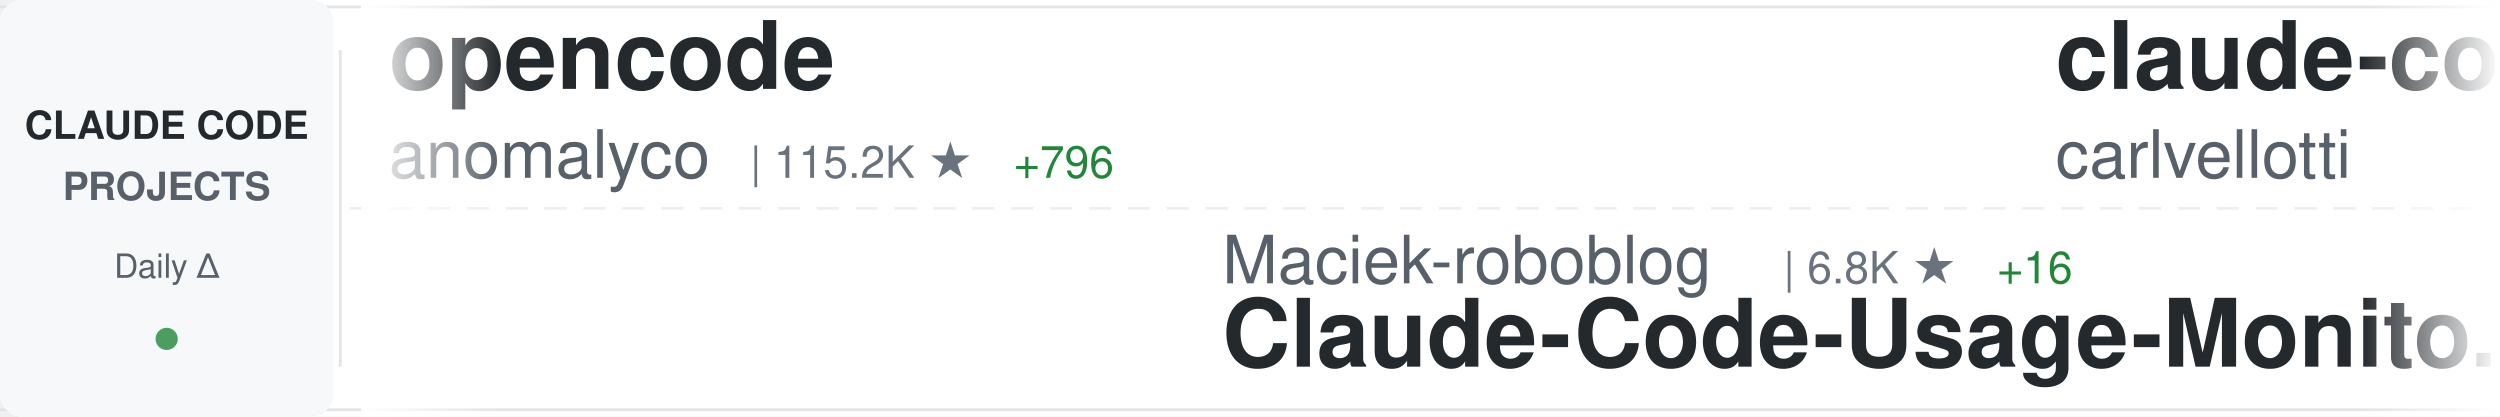
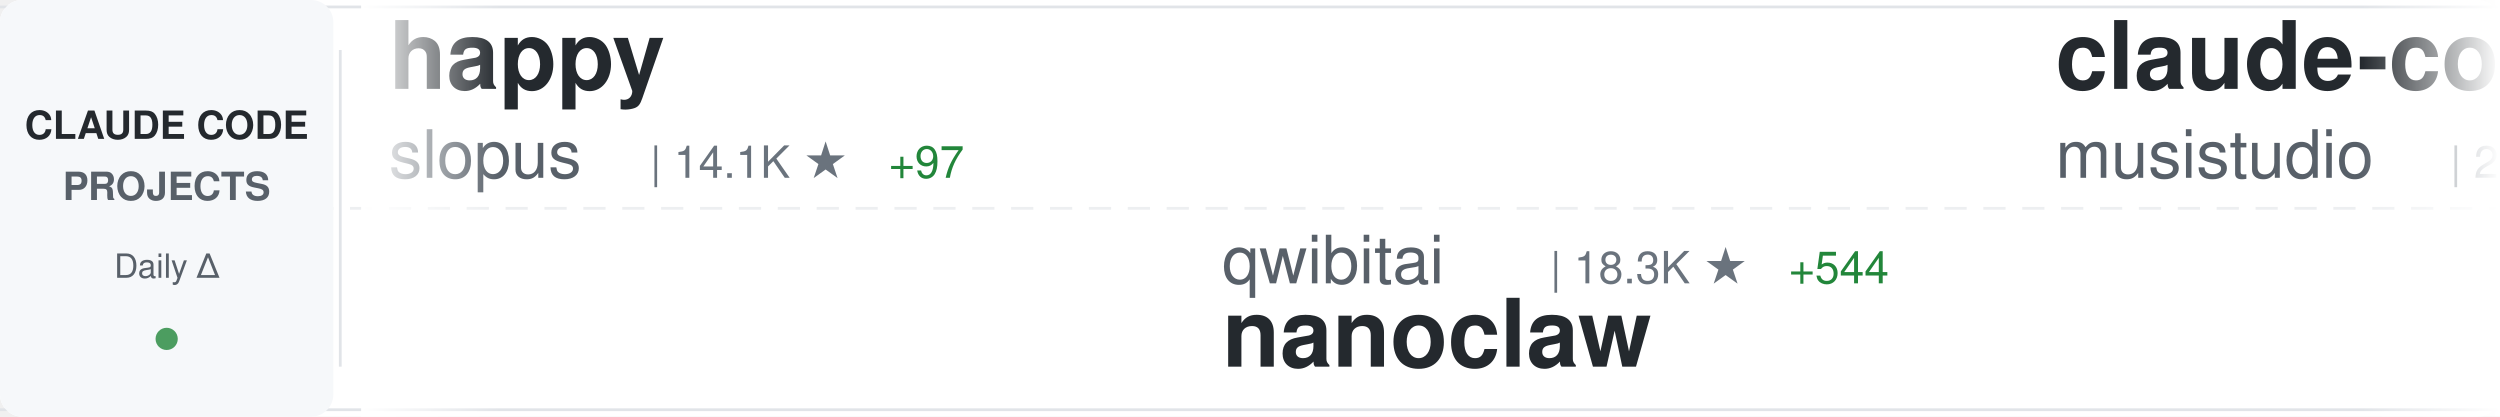
<svg xmlns="http://www.w3.org/2000/svg" width="900" height="150">
  <defs>
    <linearGradient id="awesomeLeftFade" x1="0%" y1="0%" x2="100%" y2="0%">
      <stop offset="0%" style="stop-color:#ffffff;stop-opacity:1" />
      <stop offset="100%" style="stop-color:#ffffff;stop-opacity:0" />
    </linearGradient>
    <linearGradient id="awesomeRightFade" x1="0%" y1="0%" x2="100%" y2="0%">
      <stop offset="0%" style="stop-color:#ffffff;stop-opacity:0" />
      <stop offset="100%" style="stop-color:#ffffff;stop-opacity:1" />
    </linearGradient>
  </defs>
  <rect width="900" height="150" fill="#ffffff" rx="8" />
  <rect x="0" y="2" width="900" height="1" fill="#e1e4e8" />
  <rect x="0" y="147" width="900" height="1" fill="#e1e4e8" />
  <line x1="0" y1="75" x2="900" y2="75" stroke="#e1e4e8" stroke-width="1" stroke-dasharray="8 6" opacity="0.6" />
  <rect x="0" y="0" width="120" height="150" fill="#f6f8fa" rx="8" />
  <text x="60" y="50" font-family="-apple-system, BlinkMacSystemFont, 'Segoe UI', Helvetica, Arial, sans-serif" font-size="14" font-weight="600" fill="#24292e" text-anchor="middle">CLAUDE CODE</text>
  <text x="60" y="72" font-family="-apple-system, BlinkMacSystemFont, 'Segoe UI', Helvetica, Arial, sans-serif" font-size="14" font-weight="600" fill="#586069" text-anchor="middle">PROJECTS</text>
  <text x="60" y="100" font-family="-apple-system, BlinkMacSystemFont, 'Segoe UI', Helvetica, Arial, sans-serif" font-size="12" font-weight="500" fill="#586069" text-anchor="middle">Daily Δ</text>
  <circle cx="60" cy="122" r="4" fill="#22863a" opacity="0.8" />
  <rect x="122" y="18" width="1" height="114" fill="#e1e4e8" />
  <clipPath id="awesomeTickerClip">
    <rect x="130" y="0" width="770" height="150" />
  </clipPath>
  <g clip-path="url(#awesomeTickerClip)">
    <g id="awesomeTickerItems">
      <animateTransform attributeName="transform" attributeType="XML" type="translate" from="0 0" to="-3000 0" dur="54s" repeatCount="indefinite" />
      <g transform="translate(0, 0)">
-         <text x="140" y="32" font-family="-apple-system, BlinkMacSystemFont, 'Segoe UI', Helvetica, Arial, sans-serif" font-size="34" font-weight="600" fill="#24292e">opencode</text>
-         <text x="140" y="64" font-family="-apple-system, BlinkMacSystemFont, 'Segoe UI', Helvetica, Arial, sans-serif" font-size="24" font-weight="400" fill="#586069">anomalyco</text>
-         <text x="270" y="64" font-family="-apple-system, BlinkMacSystemFont, 'Segoe UI', Helvetica, Arial, sans-serif" font-size="16" font-weight="500" fill="#6a737d">| 115.2K ★</text>
-         <text x="365" y="64" font-family="-apple-system, BlinkMacSystemFont, 'Segoe UI', Helvetica, Arial, sans-serif" font-size="16" font-weight="500" fill="#22863a"> +796</text>
+         <text x="140" y="32" font-family="-apple-system, BlinkMacSystemFont, 'Segoe UI', Helvetica, Arial, sans-serif" font-size="34" font-weight="600" fill="#24292e">happy</text>
+         <text x="140" y="64" font-family="-apple-system, BlinkMacSystemFont, 'Segoe UI', Helvetica, Arial, sans-serif" font-size="24" font-weight="400" fill="#586069">slopus</text>
+         <text x="234" y="64" font-family="-apple-system, BlinkMacSystemFont, 'Segoe UI', Helvetica, Arial, sans-serif" font-size="16" font-weight="500" fill="#6a737d">| 14.1K ★</text>
+         <text x="320" y="64" font-family="-apple-system, BlinkMacSystemFont, 'Segoe UI', Helvetica, Arial, sans-serif" font-size="16" font-weight="500" fill="#22863a"> +97</text>
      </g>
      <g transform="translate(300, 0)">
-         <text x="140" y="102" font-family="-apple-system, BlinkMacSystemFont, 'Segoe UI', Helvetica, Arial, sans-serif" font-size="24" font-weight="400" fill="#586069">Maciek-roboblog</text>
-         <text x="342" y="102" font-family="-apple-system, BlinkMacSystemFont, 'Segoe UI', Helvetica, Arial, sans-serif" font-size="16" font-weight="500" fill="#6a737d">| 6.8K ★</text>
-         <text x="419" y="102" font-family="-apple-system, BlinkMacSystemFont, 'Segoe UI', Helvetica, Arial, sans-serif" font-size="16" font-weight="500" fill="#22863a"> +16</text>
-         <text x="140" y="132" font-family="-apple-system, BlinkMacSystemFont, 'Segoe UI', Helvetica, Arial, sans-serif" font-size="34" font-weight="600" fill="#24292e">Claude-Code-Usage-Monito...</text>
+         <text x="140" y="102" font-family="-apple-system, BlinkMacSystemFont, 'Segoe UI', Helvetica, Arial, sans-serif" font-size="24" font-weight="400" fill="#586069">qwibitai</text>
+         <text x="258" y="102" font-family="-apple-system, BlinkMacSystemFont, 'Segoe UI', Helvetica, Arial, sans-serif" font-size="16" font-weight="500" fill="#6a737d">| 18.3K ★</text>
+         <text x="344" y="102" font-family="-apple-system, BlinkMacSystemFont, 'Segoe UI', Helvetica, Arial, sans-serif" font-size="16" font-weight="500" fill="#22863a"> +544</text>
+         <text x="140" y="132" font-family="-apple-system, BlinkMacSystemFont, 'Segoe UI', Helvetica, Arial, sans-serif" font-size="34" font-weight="600" fill="#24292e">nanoclaw</text>
      </g>
      <g transform="translate(600, 0)">
-         <text x="140" y="32" font-family="-apple-system, BlinkMacSystemFont, 'Segoe UI', Helvetica, Arial, sans-serif" font-size="34" font-weight="600" fill="#24292e">claude-code-pm-course</text>
-         <text x="140" y="64" font-family="-apple-system, BlinkMacSystemFont, 'Segoe UI', Helvetica, Arial, sans-serif" font-size="24" font-weight="400" fill="#586069">carlvellotti</text>
-         <text x="306" y="64" font-family="-apple-system, BlinkMacSystemFont, 'Segoe UI', Helvetica, Arial, sans-serif" font-size="16" font-weight="500" fill="#6a737d">| 1.5K ★</text>
-         <text x="383" y="64" font-family="-apple-system, BlinkMacSystemFont, 'Segoe UI', Helvetica, Arial, sans-serif" font-size="16" font-weight="500" fill="#22863a"> +11</text>
+         <text x="140" y="32" font-family="-apple-system, BlinkMacSystemFont, 'Segoe UI', Helvetica, Arial, sans-serif" font-size="34" font-weight="600" fill="#24292e">claude-code-router</text>
+         <text x="140" y="64" font-family="-apple-system, BlinkMacSystemFont, 'Segoe UI', Helvetica, Arial, sans-serif" font-size="24" font-weight="400" fill="#586069">musistudio</text>
+         <text x="282" y="64" font-family="-apple-system, BlinkMacSystemFont, 'Segoe UI', Helvetica, Arial, sans-serif" font-size="16" font-weight="500" fill="#6a737d">| 28.9K ★</text>
+         <text x="368" y="64" font-family="-apple-system, BlinkMacSystemFont, 'Segoe UI', Helvetica, Arial, sans-serif" font-size="16" font-weight="500" fill="#22863a"> +74</text>
      </g>
      <g transform="translate(900, 0)">
-         <text x="140" y="102" font-family="-apple-system, BlinkMacSystemFont, 'Segoe UI', Helvetica, Arial, sans-serif" font-size="24" font-weight="400" fill="#586069">laravel</text>
-         <text x="246" y="102" font-family="-apple-system, BlinkMacSystemFont, 'Segoe UI', Helvetica, Arial, sans-serif" font-size="16" font-weight="500" fill="#6a737d">| 510 ★</text>
-         <text x="314" y="102" font-family="-apple-system, BlinkMacSystemFont, 'Segoe UI', Helvetica, Arial, sans-serif" font-size="16" font-weight="500" fill="#22863a"> +2</text>
+         <text x="140" y="102" font-family="-apple-system, BlinkMacSystemFont, 'Segoe UI', Helvetica, Arial, sans-serif" font-size="24" font-weight="400" fill="#586069">lyconear</text>
+         <text x="258" y="102" font-family="-apple-system, BlinkMacSystemFont, 'Segoe UI', Helvetica, Arial, sans-serif" font-size="16" font-weight="500" fill="#6a737d">| 4 ★</text>
+         <text x="140" y="132" font-family="-apple-system, BlinkMacSystemFont, 'Segoe UI', Helvetica, Arial, sans-serif" font-size="34" font-weight="600" fill="#24292e">Claude-Code</text>
+       </g>
+       <g transform="translate(1200, 0)">
+         <text x="140" y="32" font-family="-apple-system, BlinkMacSystemFont, 'Segoe UI', Helvetica, Arial, sans-serif" font-size="34" font-weight="600" fill="#24292e">claude_code_bridge</text>
+         <text x="140" y="64" font-family="-apple-system, BlinkMacSystemFont, 'Segoe UI', Helvetica, Arial, sans-serif" font-size="24" font-weight="400" fill="#586069">bfly123</text>
+         <text x="246" y="64" font-family="-apple-system, BlinkMacSystemFont, 'Segoe UI', Helvetica, Arial, sans-serif" font-size="16" font-weight="500" fill="#6a737d">| 1.4K ★</text>
+         <text x="323" y="64" font-family="-apple-system, BlinkMacSystemFont, 'Segoe UI', Helvetica, Arial, sans-serif" font-size="16" font-weight="500" fill="#22863a"> +12</text>
+       </g>
+       <g transform="translate(1500, 0)">
+         <text x="140" y="102" font-family="-apple-system, BlinkMacSystemFont, 'Segoe UI', Helvetica, Arial, sans-serif" font-size="24" font-weight="400" fill="#586069">anthropics</text>
+         <text x="282" y="102" font-family="-apple-system, BlinkMacSystemFont, 'Segoe UI', Helvetica, Arial, sans-serif" font-size="16" font-weight="500" fill="#6a737d">| 73.4K ★</text>
+         <text x="368" y="102" font-family="-apple-system, BlinkMacSystemFont, 'Segoe UI', Helvetica, Arial, sans-serif" font-size="16" font-weight="500" fill="#22863a"> +486</text>
        <text x="140" y="132" font-family="-apple-system, BlinkMacSystemFont, 'Segoe UI', Helvetica, Arial, sans-serif" font-size="34" font-weight="600" fill="#24292e">claude-code</text>
      </g>
-       <g transform="translate(1200, 0)">
-         <text x="140" y="32" font-family="-apple-system, BlinkMacSystemFont, 'Segoe UI', Helvetica, Arial, sans-serif" font-size="34" font-weight="600" fill="#24292e">claude-code-spec-workflo...</text>
-         <text x="140" y="64" font-family="-apple-system, BlinkMacSystemFont, 'Segoe UI', Helvetica, Arial, sans-serif" font-size="24" font-weight="400" fill="#586069">Pimzino</text>
-         <text x="246" y="64" font-family="-apple-system, BlinkMacSystemFont, 'Segoe UI', Helvetica, Arial, sans-serif" font-size="16" font-weight="500" fill="#6a737d">| 3.5K ★</text>
-         <text x="323" y="64" font-family="-apple-system, BlinkMacSystemFont, 'Segoe UI', Helvetica, Arial, sans-serif" font-size="16" font-weight="500" fill="#22863a"> +6</text>
-       </g>
-       <g transform="translate(1500, 0)">
-         <text x="140" y="102" font-family="-apple-system, BlinkMacSystemFont, 'Segoe UI', Helvetica, Arial, sans-serif" font-size="24" font-weight="400" fill="#586069">zarazhangrui</text>
-         <text x="306" y="102" font-family="-apple-system, BlinkMacSystemFont, 'Segoe UI', Helvetica, Arial, sans-serif" font-size="16" font-weight="500" fill="#6a737d">| 7.7K ★</text>
-         <text x="383" y="102" font-family="-apple-system, BlinkMacSystemFont, 'Segoe UI', Helvetica, Arial, sans-serif" font-size="16" font-weight="500" fill="#22863a"> +165</text>
-         <text x="140" y="132" font-family="-apple-system, BlinkMacSystemFont, 'Segoe UI', Helvetica, Arial, sans-serif" font-size="34" font-weight="600" fill="#24292e">frontend-slides</text>
-       </g>
      <g transform="translate(1800, 0)">
-         <text x="140" y="32" font-family="-apple-system, BlinkMacSystemFont, 'Segoe UI', Helvetica, Arial, sans-serif" font-size="34" font-weight="600" fill="#24292e">claude-code-infrastructu...</text>
-         <text x="140" y="64" font-family="-apple-system, BlinkMacSystemFont, 'Segoe UI', Helvetica, Arial, sans-serif" font-size="24" font-weight="400" fill="#586069">diet103</text>
-         <text x="246" y="64" font-family="-apple-system, BlinkMacSystemFont, 'Segoe UI', Helvetica, Arial, sans-serif" font-size="16" font-weight="500" fill="#6a737d">| 9.1K ★</text>
-         <text x="323" y="64" font-family="-apple-system, BlinkMacSystemFont, 'Segoe UI', Helvetica, Arial, sans-serif" font-size="16" font-weight="500" fill="#22863a"> +16</text>
+         <text x="140" y="32" font-family="-apple-system, BlinkMacSystemFont, 'Segoe UI', Helvetica, Arial, sans-serif" font-size="34" font-weight="600" fill="#24292e">claude-code</text>
+         <text x="140" y="64" font-family="-apple-system, BlinkMacSystemFont, 'Segoe UI', Helvetica, Arial, sans-serif" font-size="24" font-weight="400" fill="#586069">MadAppGang</text>
+         <text x="282" y="64" font-family="-apple-system, BlinkMacSystemFont, 'Segoe UI', Helvetica, Arial, sans-serif" font-size="16" font-weight="500" fill="#6a737d">| 241 ★</text>
      </g>
      <g transform="translate(2100, 0)">
-         <text x="140" y="102" font-family="-apple-system, BlinkMacSystemFont, 'Segoe UI', Helvetica, Arial, sans-serif" font-size="24" font-weight="400" fill="#586069">kodu-ai</text>
-         <text x="246" y="102" font-family="-apple-system, BlinkMacSystemFont, 'Segoe UI', Helvetica, Arial, sans-serif" font-size="16" font-weight="500" fill="#6a737d">| 5.3K ★</text>
-         <text x="323" y="102" font-family="-apple-system, BlinkMacSystemFont, 'Segoe UI', Helvetica, Arial, sans-serif" font-size="16" font-weight="500" fill="#22863a"> +1</text>
-         <text x="140" y="132" font-family="-apple-system, BlinkMacSystemFont, 'Segoe UI', Helvetica, Arial, sans-serif" font-size="34" font-weight="600" fill="#24292e">claude-coder</text>
+         <text x="140" y="102" font-family="-apple-system, BlinkMacSystemFont, 'Segoe UI', Helvetica, Arial, sans-serif" font-size="24" font-weight="400" fill="#586069">simonw</text>
+         <text x="234" y="102" font-family="-apple-system, BlinkMacSystemFont, 'Segoe UI', Helvetica, Arial, sans-serif" font-size="16" font-weight="500" fill="#6a737d">| 1.1K ★</text>
+         <text x="311" y="102" font-family="-apple-system, BlinkMacSystemFont, 'Segoe UI', Helvetica, Arial, sans-serif" font-size="16" font-weight="500" fill="#22863a"> +3</text>
+         <text x="140" y="132" font-family="-apple-system, BlinkMacSystemFont, 'Segoe UI', Helvetica, Arial, sans-serif" font-size="34" font-weight="600" fill="#24292e">claude-code-transcripts</text>
      </g>
      <g transform="translate(2400, 0)">
-         <text x="140" y="32" font-family="-apple-system, BlinkMacSystemFont, 'Segoe UI', Helvetica, Arial, sans-serif" font-size="34" font-weight="600" fill="#24292e">claude-code-config</text>
-         <text x="140" y="64" font-family="-apple-system, BlinkMacSystemFont, 'Segoe UI', Helvetica, Arial, sans-serif" font-size="24" font-weight="400" fill="#586069">trailofbits</text>
-         <text x="294" y="64" font-family="-apple-system, BlinkMacSystemFont, 'Segoe UI', Helvetica, Arial, sans-serif" font-size="16" font-weight="500" fill="#6a737d">| 1.5K ★</text>
-         <text x="371" y="64" font-family="-apple-system, BlinkMacSystemFont, 'Segoe UI', Helvetica, Arial, sans-serif" font-size="16" font-weight="500" fill="#22863a"> +11</text>
+         <text x="140" y="32" font-family="-apple-system, BlinkMacSystemFont, 'Segoe UI', Helvetica, Arial, sans-serif" font-size="34" font-weight="600" fill="#24292e">claude-code-sub-agents</text>
+         <text x="140" y="64" font-family="-apple-system, BlinkMacSystemFont, 'Segoe UI', Helvetica, Arial, sans-serif" font-size="24" font-weight="400" fill="#586069">lst97</text>
+         <text x="222" y="64" font-family="-apple-system, BlinkMacSystemFont, 'Segoe UI', Helvetica, Arial, sans-serif" font-size="16" font-weight="500" fill="#6a737d">| 1.4K ★</text>
+         <text x="299" y="64" font-family="-apple-system, BlinkMacSystemFont, 'Segoe UI', Helvetica, Arial, sans-serif" font-size="16" font-weight="500" fill="#22863a"> +3</text>
      </g>
      <g transform="translate(2700, 0)">
-         <text x="140" y="102" font-family="-apple-system, BlinkMacSystemFont, 'Segoe UI', Helvetica, Arial, sans-serif" font-size="24" font-weight="400" fill="#586069">numman-ali</text>
-         <text x="282" y="102" font-family="-apple-system, BlinkMacSystemFont, 'Segoe UI', Helvetica, Arial, sans-serif" font-size="16" font-weight="500" fill="#6a737d">| 8.7K ★</text>
-         <text x="359" y="102" font-family="-apple-system, BlinkMacSystemFont, 'Segoe UI', Helvetica, Arial, sans-serif" font-size="16" font-weight="500" fill="#22863a"> +47</text>
-         <text x="140" y="132" font-family="-apple-system, BlinkMacSystemFont, 'Segoe UI', Helvetica, Arial, sans-serif" font-size="34" font-weight="600" fill="#24292e">openskills</text>
+         <text x="140" y="102" font-family="-apple-system, BlinkMacSystemFont, 'Segoe UI', Helvetica, Arial, sans-serif" font-size="24" font-weight="400" fill="#586069">peterkrueck</text>
+         <text x="294" y="102" font-family="-apple-system, BlinkMacSystemFont, 'Segoe UI', Helvetica, Arial, sans-serif" font-size="16" font-weight="500" fill="#6a737d">| 1.3K ★</text>
+         <text x="371" y="102" font-family="-apple-system, BlinkMacSystemFont, 'Segoe UI', Helvetica, Arial, sans-serif" font-size="16" font-weight="500" fill="#22863a"> +1</text>
+         <text x="140" y="132" font-family="-apple-system, BlinkMacSystemFont, 'Segoe UI', Helvetica, Arial, sans-serif" font-size="34" font-weight="600" fill="#24292e">Claude-Code-Development-...</text>
      </g>
      <g transform="translate(3000, 0)">
-         <text x="140" y="32" font-family="-apple-system, BlinkMacSystemFont, 'Segoe UI', Helvetica, Arial, sans-serif" font-size="34" font-weight="600" fill="#24292e">opencode</text>
-         <text x="140" y="64" font-family="-apple-system, BlinkMacSystemFont, 'Segoe UI', Helvetica, Arial, sans-serif" font-size="24" font-weight="400" fill="#586069">anomalyco</text>
-         <text x="270" y="64" font-family="-apple-system, BlinkMacSystemFont, 'Segoe UI', Helvetica, Arial, sans-serif" font-size="16" font-weight="500" fill="#6a737d">| 115.2K ★</text>
-         <text x="365" y="64" font-family="-apple-system, BlinkMacSystemFont, 'Segoe UI', Helvetica, Arial, sans-serif" font-size="16" font-weight="500" fill="#22863a"> +796</text>
+         <text x="140" y="32" font-family="-apple-system, BlinkMacSystemFont, 'Segoe UI', Helvetica, Arial, sans-serif" font-size="34" font-weight="600" fill="#24292e">happy</text>
+         <text x="140" y="64" font-family="-apple-system, BlinkMacSystemFont, 'Segoe UI', Helvetica, Arial, sans-serif" font-size="24" font-weight="400" fill="#586069">slopus</text>
+         <text x="234" y="64" font-family="-apple-system, BlinkMacSystemFont, 'Segoe UI', Helvetica, Arial, sans-serif" font-size="16" font-weight="500" fill="#6a737d">| 14.1K ★</text>
+         <text x="320" y="64" font-family="-apple-system, BlinkMacSystemFont, 'Segoe UI', Helvetica, Arial, sans-serif" font-size="16" font-weight="500" fill="#22863a"> +97</text>
      </g>
      <g transform="translate(3300, 0)">
-         <text x="140" y="102" font-family="-apple-system, BlinkMacSystemFont, 'Segoe UI', Helvetica, Arial, sans-serif" font-size="24" font-weight="400" fill="#586069">Maciek-roboblog</text>
-         <text x="342" y="102" font-family="-apple-system, BlinkMacSystemFont, 'Segoe UI', Helvetica, Arial, sans-serif" font-size="16" font-weight="500" fill="#6a737d">| 6.8K ★</text>
-         <text x="419" y="102" font-family="-apple-system, BlinkMacSystemFont, 'Segoe UI', Helvetica, Arial, sans-serif" font-size="16" font-weight="500" fill="#22863a"> +16</text>
-         <text x="140" y="132" font-family="-apple-system, BlinkMacSystemFont, 'Segoe UI', Helvetica, Arial, sans-serif" font-size="34" font-weight="600" fill="#24292e">Claude-Code-Usage-Monito...</text>
+         <text x="140" y="102" font-family="-apple-system, BlinkMacSystemFont, 'Segoe UI', Helvetica, Arial, sans-serif" font-size="24" font-weight="400" fill="#586069">qwibitai</text>
+         <text x="258" y="102" font-family="-apple-system, BlinkMacSystemFont, 'Segoe UI', Helvetica, Arial, sans-serif" font-size="16" font-weight="500" fill="#6a737d">| 18.3K ★</text>
+         <text x="344" y="102" font-family="-apple-system, BlinkMacSystemFont, 'Segoe UI', Helvetica, Arial, sans-serif" font-size="16" font-weight="500" fill="#22863a"> +544</text>
+         <text x="140" y="132" font-family="-apple-system, BlinkMacSystemFont, 'Segoe UI', Helvetica, Arial, sans-serif" font-size="34" font-weight="600" fill="#24292e">nanoclaw</text>
      </g>
      <g transform="translate(3600, 0)">
-         <text x="140" y="32" font-family="-apple-system, BlinkMacSystemFont, 'Segoe UI', Helvetica, Arial, sans-serif" font-size="34" font-weight="600" fill="#24292e">claude-code-pm-course</text>
-         <text x="140" y="64" font-family="-apple-system, BlinkMacSystemFont, 'Segoe UI', Helvetica, Arial, sans-serif" font-size="24" font-weight="400" fill="#586069">carlvellotti</text>
-         <text x="306" y="64" font-family="-apple-system, BlinkMacSystemFont, 'Segoe UI', Helvetica, Arial, sans-serif" font-size="16" font-weight="500" fill="#6a737d">| 1.5K ★</text>
-         <text x="383" y="64" font-family="-apple-system, BlinkMacSystemFont, 'Segoe UI', Helvetica, Arial, sans-serif" font-size="16" font-weight="500" fill="#22863a"> +11</text>
+         <text x="140" y="32" font-family="-apple-system, BlinkMacSystemFont, 'Segoe UI', Helvetica, Arial, sans-serif" font-size="34" font-weight="600" fill="#24292e">claude-code-router</text>
+         <text x="140" y="64" font-family="-apple-system, BlinkMacSystemFont, 'Segoe UI', Helvetica, Arial, sans-serif" font-size="24" font-weight="400" fill="#586069">musistudio</text>
+         <text x="282" y="64" font-family="-apple-system, BlinkMacSystemFont, 'Segoe UI', Helvetica, Arial, sans-serif" font-size="16" font-weight="500" fill="#6a737d">| 28.9K ★</text>
+         <text x="368" y="64" font-family="-apple-system, BlinkMacSystemFont, 'Segoe UI', Helvetica, Arial, sans-serif" font-size="16" font-weight="500" fill="#22863a"> +74</text>
      </g>
      <g transform="translate(3900, 0)">
-         <text x="140" y="102" font-family="-apple-system, BlinkMacSystemFont, 'Segoe UI', Helvetica, Arial, sans-serif" font-size="24" font-weight="400" fill="#586069">laravel</text>
-         <text x="246" y="102" font-family="-apple-system, BlinkMacSystemFont, 'Segoe UI', Helvetica, Arial, sans-serif" font-size="16" font-weight="500" fill="#6a737d">| 510 ★</text>
-         <text x="314" y="102" font-family="-apple-system, BlinkMacSystemFont, 'Segoe UI', Helvetica, Arial, sans-serif" font-size="16" font-weight="500" fill="#22863a"> +2</text>
-         <text x="140" y="132" font-family="-apple-system, BlinkMacSystemFont, 'Segoe UI', Helvetica, Arial, sans-serif" font-size="34" font-weight="600" fill="#24292e">claude-code</text>
+         <text x="140" y="102" font-family="-apple-system, BlinkMacSystemFont, 'Segoe UI', Helvetica, Arial, sans-serif" font-size="24" font-weight="400" fill="#586069">lyconear</text>
+         <text x="258" y="102" font-family="-apple-system, BlinkMacSystemFont, 'Segoe UI', Helvetica, Arial, sans-serif" font-size="16" font-weight="500" fill="#6a737d">| 4 ★</text>
+         <text x="140" y="132" font-family="-apple-system, BlinkMacSystemFont, 'Segoe UI', Helvetica, Arial, sans-serif" font-size="34" font-weight="600" fill="#24292e">Claude-Code</text>
      </g>
    </g>
  </g>
  <rect x="130" y="0" width="50" height="150" fill="url(#awesomeLeftFade)" />
  <rect x="850" y="0" width="50" height="150" fill="url(#awesomeRightFade)" />
</svg>
